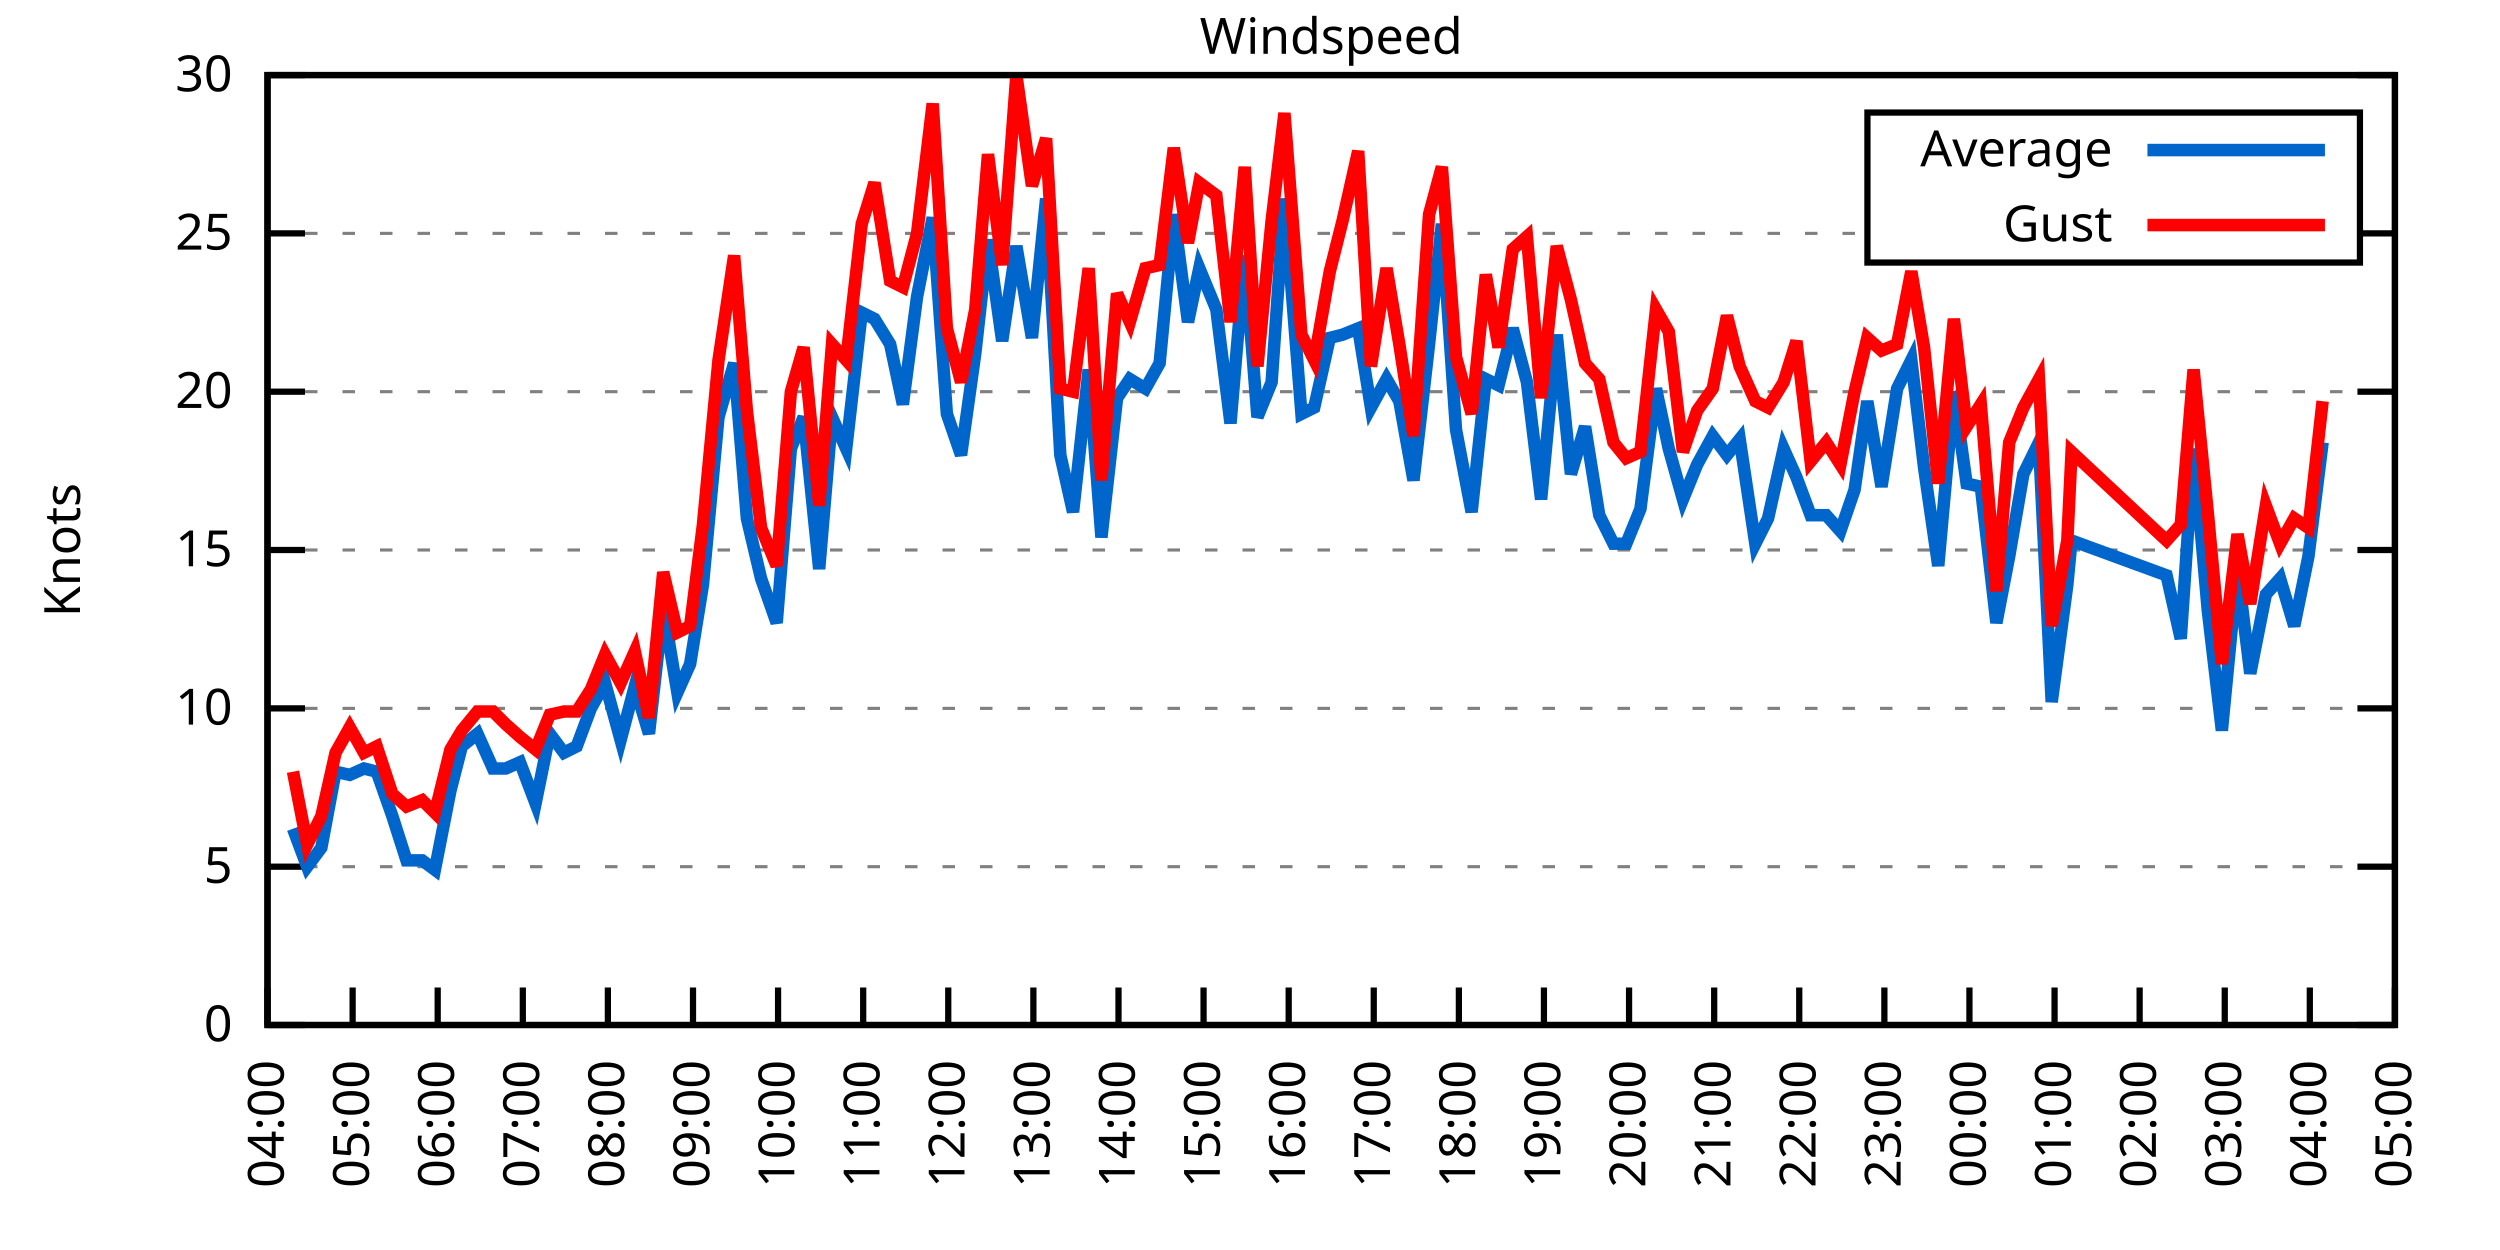
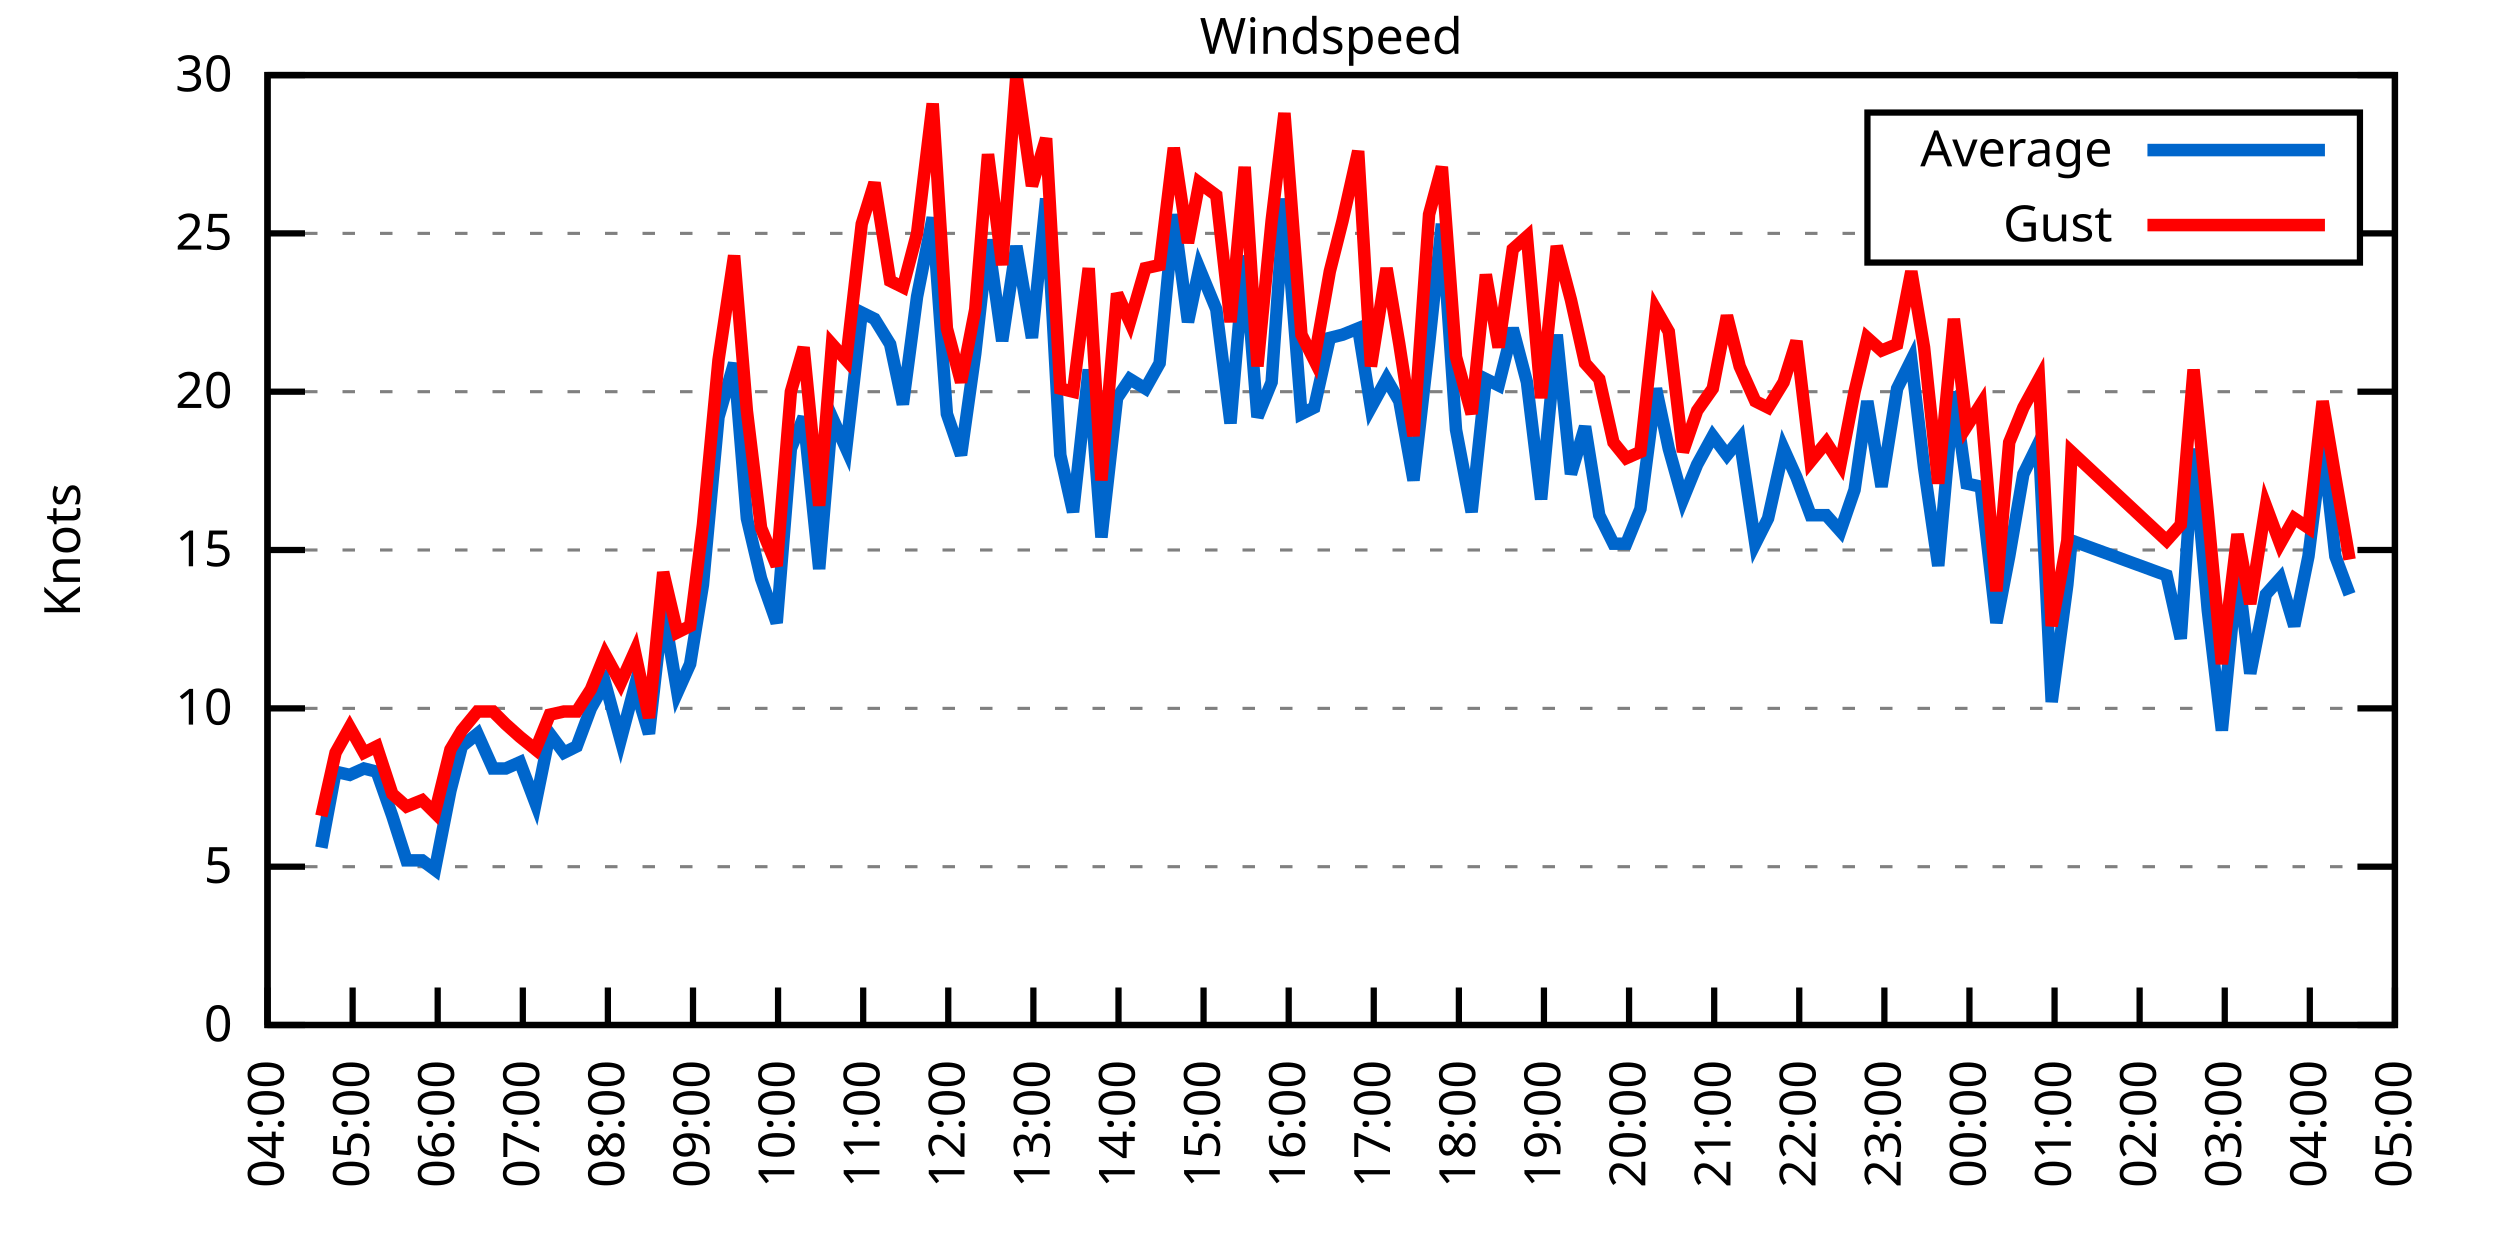
<svg xmlns="http://www.w3.org/2000/svg" xmlns:xlink="http://www.w3.org/1999/xlink" width="400" height="200" viewBox="0 0 400 200">
  <g id="gnuplot_canvas">
    <rect x="0" y="0" width="400" height="200" fill="none" />
    <defs>
      <circle id="gpDot" r="0.5" stroke-width="0.5" stroke="currentColor" />
      <path id="gpPt0" stroke-width="0.333" stroke="currentColor" d="M-1,0 h2 M0,-1 v2" />
      <path id="gpPt1" stroke-width="0.333" stroke="currentColor" d="M-1,-1 L1,1 M1,-1 L-1,1" />
      <path id="gpPt2" stroke-width="0.333" stroke="currentColor" d="M-1,0 L1,0 M0,-1 L0,1 M-1,-1 L1,1 M-1,1 L1,-1" />
      <rect id="gpPt3" stroke-width="0.333" stroke="currentColor" x="-1" y="-1" width="2" height="2" />
      <rect id="gpPt4" stroke-width="0.333" stroke="currentColor" fill="currentColor" x="-1" y="-1" width="2" height="2" />
      <circle id="gpPt5" stroke-width="0.333" stroke="currentColor" cx="0" cy="0" r="1" />
      <use xlink:href="#gpPt5" id="gpPt6" fill="currentColor" stroke="none" />
      <path id="gpPt7" stroke-width="0.333" stroke="currentColor" d="M0,-1.33 L-1.33,0.67 L1.33,0.67 z" />
      <use xlink:href="#gpPt7" id="gpPt8" fill="currentColor" stroke="none" />
      <use xlink:href="#gpPt7" id="gpPt9" stroke="currentColor" transform="rotate(180)" />
      <use xlink:href="#gpPt9" id="gpPt10" fill="currentColor" stroke="none" />
      <use xlink:href="#gpPt3" id="gpPt11" stroke="currentColor" transform="rotate(45)" />
      <use xlink:href="#gpPt11" id="gpPt12" fill="currentColor" stroke="none" />
      <path id="gpPt13" stroke-width="0.333" stroke="currentColor" d="M0,1.330 L1.265,0.411 L0.782,-1.067 L-0.782,-1.076 L-1.265,0.411 z" />
      <use xlink:href="#gpPt13" id="gpPt14" fill="currentColor" stroke="none" />
      <filter id="textbox" filterUnits="objectBoundingBox" x="0" y="0" height="1" width="1">
        <feFlood flood-color="white" flood-opacity="1" result="bgnd" />
        <feComposite in="SourceGraphic" in2="bgnd" operator="atop" />
      </filter>
      <filter id="greybox" filterUnits="objectBoundingBox" x="0" y="0" height="1" width="1">
        <feFlood flood-color="lightgrey" flood-opacity="1" result="grey" />
        <feComposite in="SourceGraphic" in2="grey" operator="atop" />
      </filter>
    </defs>
    <g fill="none" color="white" stroke="currentColor" stroke-width="1.00" stroke-linecap="butt" stroke-linejoin="miter">
</g>
    <g fill="none" color="black" stroke="currentColor" stroke-width="1.00" stroke-linecap="butt" stroke-linejoin="miter">
      <g stroke="none" shape-rendering="crispEdges">
        <polygon fill="rgb(255, 255, 255)" points="42.80,164.00 383.18,164.00 383.18,12.02 42.80,12.02 " />
      </g>
    </g>
    <g fill="none" color="black" stroke="currentColor" stroke-width="1.00" stroke-linecap="butt" stroke-linejoin="miter">
</g>
    <g fill="none" color="black" stroke="black" stroke-width="0.50" stroke-linecap="butt" stroke-linejoin="miter">
</g>
    <g fill="none" color="gray" stroke="currentColor" stroke-width="0.50" stroke-linecap="butt" stroke-linejoin="miter">
      <path stroke="gray" stroke-dasharray="2,4" class="gridline" d="M42.80,164.00 L383.19,164.00  " />
    </g>
    <g fill="none" color="gray" stroke="gray" stroke-width="1.00" stroke-linecap="butt" stroke-linejoin="miter">
</g>
    <g fill="none" color="black" stroke="currentColor" stroke-width="1.00" stroke-linecap="butt" stroke-linejoin="miter">
      <path stroke="black" d="M42.80,164.00 L48.80,164.00 M383.19,164.00 L377.19,164.00  " />
      <g transform="translate(37.20,166.60)" stroke="none" fill="black" font-family="Sans" font-size="8.00" text-anchor="end">
        <text>
          <tspan font-family="Sans"> 0</tspan>
        </text>
      </g>
    </g>
    <g fill="none" color="black" stroke="currentColor" stroke-width="1.00" stroke-linecap="butt" stroke-linejoin="miter">
</g>
    <g fill="none" color="black" stroke="black" stroke-width="0.50" stroke-linecap="butt" stroke-linejoin="miter">
</g>
    <g fill="none" color="gray" stroke="currentColor" stroke-width="0.50" stroke-linecap="butt" stroke-linejoin="miter">
      <path stroke="gray" stroke-dasharray="2,4" class="gridline" d="M42.80,138.67 L383.19,138.67  " />
    </g>
    <g fill="none" color="gray" stroke="gray" stroke-width="1.00" stroke-linecap="butt" stroke-linejoin="miter">
</g>
    <g fill="none" color="black" stroke="currentColor" stroke-width="1.00" stroke-linecap="butt" stroke-linejoin="miter">
      <path stroke="black" d="M42.80,138.67 L48.80,138.67 M383.19,138.67 L377.19,138.67  " />
      <g transform="translate(37.20,141.27)" stroke="none" fill="black" font-family="Sans" font-size="8.00" text-anchor="end">
        <text>
          <tspan font-family="Sans"> 5</tspan>
        </text>
      </g>
    </g>
    <g fill="none" color="black" stroke="currentColor" stroke-width="1.00" stroke-linecap="butt" stroke-linejoin="miter">
</g>
    <g fill="none" color="black" stroke="black" stroke-width="0.50" stroke-linecap="butt" stroke-linejoin="miter">
</g>
    <g fill="none" color="gray" stroke="currentColor" stroke-width="0.50" stroke-linecap="butt" stroke-linejoin="miter">
      <path stroke="gray" stroke-dasharray="2,4" class="gridline" d="M42.80,113.34 L383.19,113.34  " />
    </g>
    <g fill="none" color="gray" stroke="gray" stroke-width="1.00" stroke-linecap="butt" stroke-linejoin="miter">
</g>
    <g fill="none" color="black" stroke="currentColor" stroke-width="1.00" stroke-linecap="butt" stroke-linejoin="miter">
      <path stroke="black" d="M42.80,113.34 L48.80,113.34 M383.19,113.34 L377.19,113.34  " />
      <g transform="translate(37.20,115.94)" stroke="none" fill="black" font-family="Sans" font-size="8.00" text-anchor="end">
        <text>
          <tspan font-family="Sans"> 10</tspan>
        </text>
      </g>
    </g>
    <g fill="none" color="black" stroke="currentColor" stroke-width="1.00" stroke-linecap="butt" stroke-linejoin="miter">
</g>
    <g fill="none" color="black" stroke="black" stroke-width="0.50" stroke-linecap="butt" stroke-linejoin="miter">
</g>
    <g fill="none" color="gray" stroke="currentColor" stroke-width="0.50" stroke-linecap="butt" stroke-linejoin="miter">
      <path stroke="gray" stroke-dasharray="2,4" class="gridline" d="M42.80,88.00 L383.19,88.00  " />
    </g>
    <g fill="none" color="gray" stroke="gray" stroke-width="1.00" stroke-linecap="butt" stroke-linejoin="miter">
</g>
    <g fill="none" color="black" stroke="currentColor" stroke-width="1.00" stroke-linecap="butt" stroke-linejoin="miter">
      <path stroke="black" d="M42.80,88.00 L48.80,88.00 M383.19,88.00 L377.19,88.00  " />
      <g transform="translate(37.20,90.60)" stroke="none" fill="black" font-family="Sans" font-size="8.00" text-anchor="end">
        <text>
          <tspan font-family="Sans"> 15</tspan>
        </text>
      </g>
    </g>
    <g fill="none" color="black" stroke="currentColor" stroke-width="1.00" stroke-linecap="butt" stroke-linejoin="miter">
</g>
    <g fill="none" color="black" stroke="black" stroke-width="0.50" stroke-linecap="butt" stroke-linejoin="miter">
</g>
    <g fill="none" color="gray" stroke="currentColor" stroke-width="0.50" stroke-linecap="butt" stroke-linejoin="miter">
      <path stroke="gray" stroke-dasharray="2,4" class="gridline" d="M42.80,62.67 L383.19,62.67  " />
    </g>
    <g fill="none" color="gray" stroke="gray" stroke-width="1.00" stroke-linecap="butt" stroke-linejoin="miter">
</g>
    <g fill="none" color="black" stroke="currentColor" stroke-width="1.00" stroke-linecap="butt" stroke-linejoin="miter">
      <path stroke="black" d="M42.80,62.67 L48.80,62.67 M383.19,62.67 L377.19,62.67  " />
      <g transform="translate(37.20,65.27)" stroke="none" fill="black" font-family="Sans" font-size="8.00" text-anchor="end">
        <text>
          <tspan font-family="Sans"> 20</tspan>
        </text>
      </g>
    </g>
    <g fill="none" color="black" stroke="currentColor" stroke-width="1.00" stroke-linecap="butt" stroke-linejoin="miter">
</g>
    <g fill="none" color="black" stroke="black" stroke-width="0.50" stroke-linecap="butt" stroke-linejoin="miter">
</g>
    <g fill="none" color="gray" stroke="currentColor" stroke-width="0.50" stroke-linecap="butt" stroke-linejoin="miter">
      <path stroke="gray" stroke-dasharray="2,4" class="gridline" d="M42.80,37.34 L298.79,37.34 M377.59,37.34 L383.19,37.34  " />
    </g>
    <g fill="none" color="gray" stroke="gray" stroke-width="1.00" stroke-linecap="butt" stroke-linejoin="miter">
</g>
    <g fill="none" color="black" stroke="currentColor" stroke-width="1.00" stroke-linecap="butt" stroke-linejoin="miter">
      <path stroke="black" d="M42.80,37.34 L48.80,37.34 M383.19,37.34 L377.19,37.34  " />
      <g transform="translate(37.20,39.94)" stroke="none" fill="black" font-family="Sans" font-size="8.00" text-anchor="end">
        <text>
          <tspan font-family="Sans"> 25</tspan>
        </text>
      </g>
    </g>
    <g fill="none" color="black" stroke="currentColor" stroke-width="1.00" stroke-linecap="butt" stroke-linejoin="miter">
</g>
    <g fill="none" color="black" stroke="black" stroke-width="0.50" stroke-linecap="butt" stroke-linejoin="miter">
</g>
    <g fill="none" color="gray" stroke="currentColor" stroke-width="0.50" stroke-linecap="butt" stroke-linejoin="miter">
      <path stroke="gray" stroke-dasharray="2,4" class="gridline" d="M42.80,12.01 L383.19,12.01  " />
    </g>
    <g fill="none" color="gray" stroke="gray" stroke-width="1.00" stroke-linecap="butt" stroke-linejoin="miter">
</g>
    <g fill="none" color="black" stroke="currentColor" stroke-width="1.00" stroke-linecap="butt" stroke-linejoin="miter">
      <path stroke="black" d="M42.80,12.01 L48.80,12.01 M383.19,12.01 L377.19,12.01  " />
      <g transform="translate(37.20,14.61)" stroke="none" fill="black" font-family="Sans" font-size="8.00" text-anchor="end">
        <text>
          <tspan font-family="Sans"> 30</tspan>
        </text>
      </g>
    </g>
    <g fill="none" color="black" stroke="currentColor" stroke-width="1.00" stroke-linecap="butt" stroke-linejoin="miter">
      <path stroke="black" d="M42.80,164.00 L42.80,158.00  " />
      <g transform="translate(45.40,169.60) rotate(270.00)" stroke="none" fill="black" font-family="Sans" font-size="8.00" text-anchor="end">
        <text>
          <tspan font-family="Sans">04:00</tspan>
        </text>
      </g>
    </g>
    <g fill="none" color="black" stroke="currentColor" stroke-width="1.00" stroke-linecap="butt" stroke-linejoin="miter">
      <path stroke="black" d="M56.42,164.00 L56.42,158.00  " />
      <g transform="translate(59.02,169.60) rotate(270.00)" stroke="none" fill="black" font-family="Sans" font-size="8.00" text-anchor="end">
        <text>
          <tspan font-family="Sans">05:00</tspan>
        </text>
      </g>
    </g>
    <g fill="none" color="black" stroke="currentColor" stroke-width="1.00" stroke-linecap="butt" stroke-linejoin="miter">
      <path stroke="black" d="M70.03,164.00 L70.03,158.00  " />
      <g transform="translate(72.63,169.60) rotate(270.00)" stroke="none" fill="black" font-family="Sans" font-size="8.00" text-anchor="end">
        <text>
          <tspan font-family="Sans">06:00</tspan>
        </text>
      </g>
    </g>
    <g fill="none" color="black" stroke="currentColor" stroke-width="1.00" stroke-linecap="butt" stroke-linejoin="miter">
      <path stroke="black" d="M83.65,164.00 L83.65,158.00  " />
      <g transform="translate(86.25,169.60) rotate(270.00)" stroke="none" fill="black" font-family="Sans" font-size="8.00" text-anchor="end">
        <text>
          <tspan font-family="Sans">07:00</tspan>
        </text>
      </g>
    </g>
    <g fill="none" color="black" stroke="currentColor" stroke-width="1.00" stroke-linecap="butt" stroke-linejoin="miter">
      <path stroke="black" d="M97.26,164.00 L97.26,158.00  " />
      <g transform="translate(99.86,169.60) rotate(270.00)" stroke="none" fill="black" font-family="Sans" font-size="8.00" text-anchor="end">
        <text>
          <tspan font-family="Sans">08:00</tspan>
        </text>
      </g>
    </g>
    <g fill="none" color="black" stroke="currentColor" stroke-width="1.00" stroke-linecap="butt" stroke-linejoin="miter">
      <path stroke="black" d="M110.88,164.00 L110.88,158.00  " />
      <g transform="translate(113.48,169.60) rotate(270.00)" stroke="none" fill="black" font-family="Sans" font-size="8.00" text-anchor="end">
        <text>
          <tspan font-family="Sans">09:00</tspan>
        </text>
      </g>
    </g>
    <g fill="none" color="black" stroke="currentColor" stroke-width="1.00" stroke-linecap="butt" stroke-linejoin="miter">
      <path stroke="black" d="M124.49,164.00 L124.49,158.00  " />
      <g transform="translate(127.09,169.60) rotate(270.00)" stroke="none" fill="black" font-family="Sans" font-size="8.00" text-anchor="end">
        <text>
          <tspan font-family="Sans">10:00</tspan>
        </text>
      </g>
    </g>
    <g fill="none" color="black" stroke="currentColor" stroke-width="1.00" stroke-linecap="butt" stroke-linejoin="miter">
      <path stroke="black" d="M138.11,164.00 L138.11,158.00  " />
      <g transform="translate(140.71,169.60) rotate(270.00)" stroke="none" fill="black" font-family="Sans" font-size="8.00" text-anchor="end">
        <text>
          <tspan font-family="Sans">11:00</tspan>
        </text>
      </g>
    </g>
    <g fill="none" color="black" stroke="currentColor" stroke-width="1.00" stroke-linecap="butt" stroke-linejoin="miter">
      <path stroke="black" d="M151.72,164.00 L151.72,158.00  " />
      <g transform="translate(154.32,169.60) rotate(270.00)" stroke="none" fill="black" font-family="Sans" font-size="8.00" text-anchor="end">
        <text>
          <tspan font-family="Sans">12:00</tspan>
        </text>
      </g>
    </g>
    <g fill="none" color="black" stroke="currentColor" stroke-width="1.00" stroke-linecap="butt" stroke-linejoin="miter">
      <path stroke="black" d="M165.34,164.00 L165.34,158.00  " />
      <g transform="translate(167.94,169.60) rotate(270.00)" stroke="none" fill="black" font-family="Sans" font-size="8.00" text-anchor="end">
        <text>
          <tspan font-family="Sans">13:00</tspan>
        </text>
      </g>
    </g>
    <g fill="none" color="black" stroke="currentColor" stroke-width="1.00" stroke-linecap="butt" stroke-linejoin="miter">
      <path stroke="black" d="M178.96,164.00 L178.96,158.00  " />
      <g transform="translate(181.56,169.60) rotate(270.00)" stroke="none" fill="black" font-family="Sans" font-size="8.00" text-anchor="end">
        <text>
          <tspan font-family="Sans">14:00</tspan>
        </text>
      </g>
    </g>
    <g fill="none" color="black" stroke="currentColor" stroke-width="1.00" stroke-linecap="butt" stroke-linejoin="miter">
      <path stroke="black" d="M192.57,164.00 L192.57,158.00  " />
      <g transform="translate(195.17,169.60) rotate(270.00)" stroke="none" fill="black" font-family="Sans" font-size="8.00" text-anchor="end">
        <text>
          <tspan font-family="Sans">15:00</tspan>
        </text>
      </g>
    </g>
    <g fill="none" color="black" stroke="currentColor" stroke-width="1.00" stroke-linecap="butt" stroke-linejoin="miter">
      <path stroke="black" d="M206.19,164.00 L206.19,158.00  " />
      <g transform="translate(208.79,169.60) rotate(270.00)" stroke="none" fill="black" font-family="Sans" font-size="8.00" text-anchor="end">
        <text>
          <tspan font-family="Sans">16:00</tspan>
        </text>
      </g>
    </g>
    <g fill="none" color="black" stroke="currentColor" stroke-width="1.00" stroke-linecap="butt" stroke-linejoin="miter">
      <path stroke="black" d="M219.80,164.00 L219.80,158.00  " />
      <g transform="translate(222.40,169.60) rotate(270.00)" stroke="none" fill="black" font-family="Sans" font-size="8.00" text-anchor="end">
        <text>
          <tspan font-family="Sans">17:00</tspan>
        </text>
      </g>
    </g>
    <g fill="none" color="black" stroke="currentColor" stroke-width="1.00" stroke-linecap="butt" stroke-linejoin="miter">
      <path stroke="black" d="M233.42,164.00 L233.42,158.00  " />
      <g transform="translate(236.02,169.60) rotate(270.00)" stroke="none" fill="black" font-family="Sans" font-size="8.00" text-anchor="end">
        <text>
          <tspan font-family="Sans">18:00</tspan>
        </text>
      </g>
    </g>
    <g fill="none" color="black" stroke="currentColor" stroke-width="1.00" stroke-linecap="butt" stroke-linejoin="miter">
      <path stroke="black" d="M247.03,164.00 L247.03,158.00  " />
      <g transform="translate(249.63,169.60) rotate(270.00)" stroke="none" fill="black" font-family="Sans" font-size="8.00" text-anchor="end">
        <text>
          <tspan font-family="Sans">19:00</tspan>
        </text>
      </g>
    </g>
    <g fill="none" color="black" stroke="currentColor" stroke-width="1.00" stroke-linecap="butt" stroke-linejoin="miter">
      <path stroke="black" d="M260.65,164.00 L260.65,158.00  " />
      <g transform="translate(263.25,169.60) rotate(270.00)" stroke="none" fill="black" font-family="Sans" font-size="8.00" text-anchor="end">
        <text>
          <tspan font-family="Sans">20:00</tspan>
        </text>
      </g>
    </g>
    <g fill="none" color="black" stroke="currentColor" stroke-width="1.00" stroke-linecap="butt" stroke-linejoin="miter">
      <path stroke="black" d="M274.27,164.00 L274.27,158.00  " />
      <g transform="translate(276.87,169.60) rotate(270.00)" stroke="none" fill="black" font-family="Sans" font-size="8.00" text-anchor="end">
        <text>
          <tspan font-family="Sans">21:00</tspan>
        </text>
      </g>
    </g>
    <g fill="none" color="black" stroke="currentColor" stroke-width="1.00" stroke-linecap="butt" stroke-linejoin="miter">
      <path stroke="black" d="M287.88,164.00 L287.88,158.00  " />
      <g transform="translate(290.48,169.60) rotate(270.00)" stroke="none" fill="black" font-family="Sans" font-size="8.00" text-anchor="end">
        <text>
          <tspan font-family="Sans">22:00</tspan>
        </text>
      </g>
    </g>
    <g fill="none" color="black" stroke="currentColor" stroke-width="1.00" stroke-linecap="butt" stroke-linejoin="miter">
      <path stroke="black" d="M301.50,164.00 L301.50,158.00  " />
      <g transform="translate(304.10,169.60) rotate(270.00)" stroke="none" fill="black" font-family="Sans" font-size="8.00" text-anchor="end">
        <text>
          <tspan font-family="Sans">23:00</tspan>
        </text>
      </g>
    </g>
    <g fill="none" color="black" stroke="currentColor" stroke-width="1.00" stroke-linecap="butt" stroke-linejoin="miter">
      <path stroke="black" d="M315.11,164.00 L315.11,158.00  " />
      <g transform="translate(317.71,169.60) rotate(270.00)" stroke="none" fill="black" font-family="Sans" font-size="8.00" text-anchor="end">
        <text>
          <tspan font-family="Sans">00:00</tspan>
        </text>
      </g>
    </g>
    <g fill="none" color="black" stroke="currentColor" stroke-width="1.00" stroke-linecap="butt" stroke-linejoin="miter">
      <path stroke="black" d="M328.73,164.00 L328.73,158.00  " />
      <g transform="translate(331.33,169.60) rotate(270.00)" stroke="none" fill="black" font-family="Sans" font-size="8.00" text-anchor="end">
        <text>
          <tspan font-family="Sans">01:00</tspan>
        </text>
      </g>
    </g>
    <g fill="none" color="black" stroke="currentColor" stroke-width="1.00" stroke-linecap="butt" stroke-linejoin="miter">
      <path stroke="black" d="M342.34,164.00 L342.34,158.00  " />
      <g transform="translate(344.94,169.60) rotate(270.00)" stroke="none" fill="black" font-family="Sans" font-size="8.00" text-anchor="end">
        <text>
          <tspan font-family="Sans">02:00</tspan>
        </text>
      </g>
    </g>
    <g fill="none" color="black" stroke="currentColor" stroke-width="1.00" stroke-linecap="butt" stroke-linejoin="miter">
      <path stroke="black" d="M355.96,164.00 L355.96,158.00  " />
      <g transform="translate(358.56,169.60) rotate(270.00)" stroke="none" fill="black" font-family="Sans" font-size="8.00" text-anchor="end">
        <text>
          <tspan font-family="Sans">03:00</tspan>
        </text>
      </g>
    </g>
    <g fill="none" color="black" stroke="currentColor" stroke-width="1.00" stroke-linecap="butt" stroke-linejoin="miter">
      <path stroke="black" d="M369.57,164.00 L369.57,158.00  " />
      <g transform="translate(372.17,169.60) rotate(270.00)" stroke="none" fill="black" font-family="Sans" font-size="8.00" text-anchor="end">
        <text>
          <tspan font-family="Sans">04:00</tspan>
        </text>
      </g>
    </g>
    <g fill="none" color="black" stroke="currentColor" stroke-width="1.00" stroke-linecap="butt" stroke-linejoin="miter">
      <path stroke="black" d="M383.19,164.00 L383.19,158.00  " />
      <g transform="translate(385.79,169.60) rotate(270.00)" stroke="none" fill="black" font-family="Sans" font-size="8.00" text-anchor="end">
        <text>
          <tspan font-family="Sans">05:00</tspan>
        </text>
      </g>
    </g>
    <g fill="none" color="black" stroke="currentColor" stroke-width="1.00" stroke-linecap="butt" stroke-linejoin="miter">
</g>
    <g fill="none" color="black" stroke="currentColor" stroke-width="1.00" stroke-linecap="butt" stroke-linejoin="miter">
      <path stroke="black" d="M42.80,12.01 L42.80,164.00 L383.19,164.00 L383.19,12.01 L42.80,12.01 Z  " />
    </g>
    <g fill="none" color="black" stroke="currentColor" stroke-width="1.00" stroke-linecap="butt" stroke-linejoin="miter">
</g>
    <g fill="none" color="black" stroke="currentColor" stroke-width="1.00" stroke-linecap="butt" stroke-linejoin="miter">
      <path stroke="black" d="M298.79,42.01 L298.79,18.01 L377.59,18.01 L377.59,42.01 L298.79,42.01 Z  " />
    </g>
    <g id="Windspeed_plot_1">
      <g fill="none" color="white" stroke="black" stroke-width="2.00" stroke-linecap="butt" stroke-linejoin="miter">
</g>
      <g fill="none" color="black" stroke="currentColor" stroke-width="2.00" stroke-linecap="butt" stroke-linejoin="miter">
        <g transform="translate(337.99,26.61)" stroke="none" fill="black" font-family="Sans" font-size="8.00" text-anchor="end">
          <text>
            <tspan font-family="Sans">Average</tspan>
          </text>
        </g>
      </g>
      <g fill="none" color="black" stroke="currentColor" stroke-width="2.00" stroke-linecap="butt" stroke-linejoin="miter">
-         <path stroke="rgb(  0, 102, 204)" d="M343.59,24.01 L371.99,24.01 M46.88,132.59 L49.15,138.67 L51.42,135.63 L53.69,123.47 L55.96,123.98 L58.23,122.96   L60.27,123.47 L62.77,130.56 L65.04,137.66 L67.54,137.66 L69.58,139.17 L72.07,126.51 L73.89,119.42 L76.39,117.39   L78.88,122.96 L80.92,122.96 L83.19,121.95 L85.69,128.54 L87.96,117.39 L90.23,120.43 L92.27,119.42 L94.54,113.34   L96.81,109.28 L99.30,118.40 L101.57,109.79 L103.84,117.39 L106.11,97.12 L108.38,110.80 L110.42,106.24 L112.47,93.58   L114.96,66.73 L117.46,58.11 L119.50,82.94 L121.77,92.56 L124.27,99.66 L126.54,71.79 L128.58,66.73 L131.07,91.04   L133.12,66.73 L135.39,71.79 L137.88,50.01 L139.92,51.02 L142.42,55.07 L144.46,64.70 L146.73,47.47 L149.23,34.81   L151.50,66.22 L153.77,72.81 L156.04,56.59 L158.08,38.35 L160.35,54.57 L162.62,39.37 L165.11,54.06 L167.38,31.77   L169.65,72.81 L171.69,81.93 L174.19,59.13 L176.23,85.98 L178.73,63.69 L180.77,60.65 L183.27,62.17 L185.54,58.11   L187.81,34.30 L190.08,51.53 L191.89,42.91 L194.61,49.50 L196.88,67.74 L199.15,40.89 L201.19,66.73 L203.46,61.15   L205.51,31.77 L208.23,66.22 L210.27,65.21 L212.77,54.06 L214.81,53.55 L217.31,52.54 L219.35,65.21 L221.85,60.65   L223.89,64.19 L226.16,76.86 L228.65,55.07 L230.70,35.82 L232.96,68.75 L235.46,81.93 L237.73,60.65 L239.77,61.66   L242.04,52.54 L244.31,61.15 L246.58,79.90 L249.08,53.55 L251.35,75.85 L253.61,68.25 L255.88,82.43 L258.15,86.99   L260.20,86.99 L262.47,81.42 L264.96,62.17 L267.00,71.79 L269.27,79.90 L271.54,74.33 L274.04,69.77 L276.31,72.81   L278.35,70.27 L280.85,86.99 L282.89,82.94 L285.38,71.79 L287.43,76.35 L289.70,82.43 L292.19,82.43 L294.46,84.97   L296.73,78.38 L298.77,64.19 L301.04,77.87 L303.54,62.17 L305.81,57.61 L307.85,74.83 L310.12,90.54 L312.62,62.67   L314.66,77.37 L316.93,77.87 L319.42,99.66 L321.47,89.02 L323.74,75.85 L326.23,70.78 L328.27,112.32 L330.77,93.58   L331.45,86.49 L346.65,92.06 L348.92,102.19 L350.97,71.79 L353.24,97.63 L355.50,116.88 L358.00,91.04 L360.04,107.76   L362.54,95.10 L364.81,92.56 L367.08,100.16 L369.35,89.02 L371.62,70.78  " />
+         <path stroke="rgb(  0, 102, 204)" d="M343.59,24.01 L371.99,24.01 M51.42,135.63 L53.69,123.47 L55.96,123.98 L58.23,122.96 L60.27,123.47 L62.77,130.56   L65.04,137.66 L67.54,137.66 L69.58,139.17 L72.07,126.51 L73.89,119.42 L76.39,117.39 L78.88,122.96 L80.92,122.96   L83.19,121.95 L85.69,128.54 L87.96,117.39 L90.23,120.43 L92.27,119.42 L94.54,113.34 L96.81,109.28 L99.30,118.40   L101.57,109.79 L103.84,117.39 L106.11,97.12 L108.38,110.80 L110.42,106.24 L112.47,93.58 L114.96,66.73 L117.46,58.11   L119.50,82.94 L121.77,92.56 L124.27,99.66 L126.54,71.79 L128.58,66.73 L131.07,91.04 L133.12,66.73 L135.39,71.79   L137.88,50.01 L139.92,51.02 L142.42,55.07 L144.46,64.70 L146.73,47.47 L149.23,34.81 L151.50,66.22 L153.77,72.81   L156.04,56.59 L158.08,38.35 L160.35,54.57 L162.62,39.37 L165.11,54.06 L167.38,31.77 L169.65,72.81 L171.69,81.93   L174.19,59.13 L176.23,85.98 L178.73,63.69 L180.77,60.65 L183.27,62.17 L185.54,58.11 L187.81,34.30 L190.08,51.53   L191.89,42.91 L194.61,49.50 L196.88,67.74 L199.15,40.89 L201.19,66.73 L203.46,61.15 L205.51,31.77 L208.23,66.22   L210.27,65.21 L212.77,54.06 L214.81,53.55 L217.31,52.54 L219.35,65.21 L221.85,60.65 L223.89,64.19 L226.16,76.86   L228.65,55.07 L230.70,35.82 L232.96,68.75 L235.46,81.93 L237.73,60.65 L239.77,61.66 L242.04,52.54 L244.31,61.15   L246.58,79.90 L249.08,53.55 L251.35,75.85 L253.61,68.25 L255.88,82.43 L258.15,86.99 L260.20,86.99 L262.47,81.42   L264.96,62.17 L267.00,71.79 L269.27,79.90 L271.54,74.33 L274.04,69.77 L276.31,72.81 L278.35,70.27 L280.85,86.99   L282.89,82.94 L285.38,71.79 L287.43,76.35 L289.70,82.43 L292.19,82.43 L294.46,84.97 L296.73,78.38 L298.77,64.19   L301.04,77.87 L303.54,62.17 L305.81,57.61 L307.85,74.83 L310.12,90.54 L312.62,62.67 L314.66,77.37 L316.93,77.87   L319.42,99.66 L321.47,89.02 L323.74,75.85 L326.23,70.78 L328.27,112.32 L330.77,93.58 L331.45,86.49 L346.65,92.06   L348.92,102.19 L350.97,71.79 L353.24,97.63 L355.50,116.88 L358.00,91.04 L360.04,107.76 L362.54,95.10 L364.81,92.56   L367.08,100.16 L369.35,89.02 L371.62,70.78 L373.66,89.02 L375.93,95.10  " />
      </g>
    </g>
    <g id="Windspeed_plot_2">
      <g fill="none" color="black" stroke="currentColor" stroke-width="2.00" stroke-linecap="butt" stroke-linejoin="miter">
        <g transform="translate(337.99,38.61)" stroke="none" fill="black" font-family="Sans" font-size="8.00" text-anchor="end">
          <text>
            <tspan font-family="Sans">Gust</tspan>
          </text>
        </g>
      </g>
      <g fill="none" color="black" stroke="currentColor" stroke-width="2.00" stroke-linecap="butt" stroke-linejoin="miter">
-         <path stroke="rgb(255,   0,   0)" d="M343.59,36.01 L371.99,36.01 M46.88,123.47 L49.15,135.12 L51.42,130.56 L53.69,120.43 L55.96,116.38 L58.23,120.43   L60.27,119.42 L62.77,127.02 L65.04,129.04 L67.54,128.03 L69.58,130.06 L72.07,119.92 L73.89,116.88 L76.39,113.84   L78.88,113.84 L80.92,115.87 L83.19,117.90 L85.69,119.92 L87.96,114.35 L90.23,113.84 L92.27,113.84 L94.54,110.30   L96.81,104.72 L99.30,109.28 L101.57,104.22 L103.84,114.86 L106.11,91.55 L108.38,101.18 L110.42,100.16 L112.47,83.95   L114.96,57.61 L117.46,40.89 L119.50,65.71 L121.77,84.46 L124.27,90.54 L126.54,62.67 L128.58,55.58 L131.07,80.91   L133.12,55.07 L135.39,57.61 L137.88,35.82 L139.92,29.24 L142.42,44.94 L144.46,45.95 L146.73,37.34 L149.23,16.57   L151.50,52.54 L153.77,61.15 L156.04,49.50 L158.08,24.68 L160.35,42.41 L162.62,12.01 L165.11,29.74 L167.38,22.14   L169.65,62.17 L171.69,62.67 L174.19,42.91 L176.23,76.86 L178.73,46.97 L180.77,51.53 L183.27,42.91 L185.54,42.41   L187.81,23.66 L190.08,38.86 L191.89,29.24 L194.61,31.26 L196.88,51.53 L199.15,26.70 L201.19,58.62 L203.46,35.32   L205.51,18.09 L208.23,53.55 L210.27,57.61 L212.77,43.42 L214.81,35.32 L217.31,24.17 L219.35,58.62 L221.85,42.91   L223.89,55.07 L226.16,69.77 L228.65,34.30 L230.70,26.70 L232.96,57.10 L235.46,66.22 L237.73,43.93 L239.77,55.58   L242.04,39.87 L244.31,37.85 L246.58,63.69 L249.08,39.37 L251.35,47.98 L253.61,58.11 L255.88,60.65 L258.15,70.78   L260.20,73.31 L262.47,72.30 L264.96,49.50 L267.00,53.05 L269.27,72.30 L271.54,65.71 L274.04,62.17 L276.31,50.51   L278.35,58.62 L280.85,64.19 L282.89,65.21 L285.38,61.15 L287.43,54.57 L289.70,73.82 L292.19,70.78 L294.46,74.33   L296.73,62.67 L298.77,54.06 L301.04,56.09 L303.54,55.07 L305.81,43.42 L307.85,55.58 L310.12,77.37 L312.62,51.02   L314.66,68.25 L316.93,64.70 L319.42,94.59 L321.47,70.78 L323.74,65.21 L326.23,60.65 L328.27,100.16 L330.77,86.49   L331.45,72.30 L346.65,86.49 L348.92,83.95 L350.97,59.13 L353.24,81.93 L355.50,106.24 L358.00,85.47 L360.04,96.62   L362.54,80.91 L364.81,86.99 L367.08,82.94 L369.35,84.46 L371.62,64.19  " />
+         <path stroke="rgb(255,   0,   0)" d="M343.59,36.01 L371.99,36.01 M51.42,130.56 L53.69,120.43 L55.96,116.38 L58.23,120.43 L60.27,119.42 L62.77,127.02   L65.04,129.04 L67.54,128.03 L69.58,130.06 L72.07,119.92 L73.89,116.88 L76.39,113.84 L78.88,113.84 L80.92,115.87   L83.19,117.90 L85.69,119.92 L87.96,114.35 L90.23,113.84 L92.27,113.84 L94.54,110.30 L96.81,104.72 L99.30,109.28   L101.57,104.22 L103.84,114.86 L106.11,91.55 L108.38,101.18 L110.42,100.16 L112.47,83.95 L114.96,57.61 L117.46,40.89   L119.50,65.71 L121.77,84.46 L124.27,90.54 L126.54,62.67 L128.58,55.58 L131.07,80.91 L133.12,55.07 L135.39,57.61   L137.88,35.82 L139.92,29.24 L142.42,44.94 L144.46,45.95 L146.73,37.34 L149.23,16.57 L151.50,52.54 L153.77,61.15   L156.04,49.50 L158.08,24.68 L160.35,42.41 L162.62,12.01 L165.11,29.74 L167.38,22.14 L169.65,62.17 L171.69,62.67   L174.19,42.91 L176.23,76.86 L178.73,46.97 L180.77,51.53 L183.27,42.91 L185.54,42.41 L187.81,23.66 L190.08,38.86   L191.89,29.24 L194.61,31.26 L196.88,51.53 L199.15,26.70 L201.19,58.62 L203.46,35.32 L205.51,18.09 L208.23,53.55   L210.27,57.61 L212.77,43.42 L214.81,35.32 L217.31,24.17 L219.35,58.62 L221.85,42.91 L223.89,55.07 L226.16,69.77   L228.65,34.30 L230.70,26.70 L232.96,57.10 L235.46,66.22 L237.73,43.93 L239.77,55.58 L242.04,39.87 L244.31,37.85   L246.58,63.69 L249.08,39.37 L251.35,47.98 L253.61,58.11 L255.88,60.65 L258.15,70.78 L260.20,73.31 L262.47,72.30   L264.96,49.50 L267.00,53.05 L269.27,72.30 L271.54,65.71 L274.04,62.17 L276.31,50.51 L278.35,58.62 L280.85,64.19   L282.89,65.21 L285.38,61.15 L287.43,54.57 L289.70,73.82 L292.19,70.78 L294.46,74.33 L296.73,62.67 L298.77,54.06   L301.04,56.09 L303.54,55.07 L305.81,43.42 L307.85,55.58 L310.12,77.37 L312.62,51.02 L314.66,68.25 L316.93,64.70   L319.42,94.59 L321.47,70.78 L323.74,65.21 L326.23,60.65 L328.27,100.16 L330.77,86.49 L331.45,72.30 L346.65,86.49   L348.92,83.95 L350.97,59.13 L353.24,81.93 L355.50,106.24 L358.00,85.47 L360.04,96.62 L362.54,80.91 L364.81,86.99   L367.08,82.94 L369.35,84.46 L371.62,64.19 L373.66,76.35 L375.93,89.52  " />
      </g>
    </g>
    <g fill="none" color="black" stroke="currentColor" stroke-width="2.00" stroke-linecap="butt" stroke-linejoin="miter">
</g>
    <g fill="none" color="black" stroke="black" stroke-width="1.00" stroke-linecap="butt" stroke-linejoin="miter">
</g>
    <g fill="none" color="black" stroke="currentColor" stroke-width="1.00" stroke-linecap="butt" stroke-linejoin="miter">
      <path stroke="black" d="M42.80,12.01 L42.80,164.00 L383.19,164.00 L383.19,12.01 L42.80,12.01 Z  " />
      <g transform="translate(12.80,88.01) rotate(270.00)" stroke="none" fill="black" font-family="Sans" font-size="8.00" text-anchor="middle">
        <text>
          <tspan font-family="Sans">Knots</tspan>
        </text>
      </g>
    </g>
    <g fill="none" color="black" stroke="currentColor" stroke-width="1.00" stroke-linecap="butt" stroke-linejoin="miter">
</g>
    <g fill="none" color="black" stroke="currentColor" stroke-width="1.00" stroke-linecap="butt" stroke-linejoin="miter">
      <g transform="translate(212.99,8.61)" stroke="none" fill="black" font-family="Sans" font-size="8.00" text-anchor="middle">
        <text>
          <tspan font-family="Sans">Windspeed</tspan>
        </text>
      </g>
    </g>
    <g fill="none" color="black" stroke="currentColor" stroke-width="1.00" stroke-linecap="butt" stroke-linejoin="miter">
</g>
  </g>
</svg>
